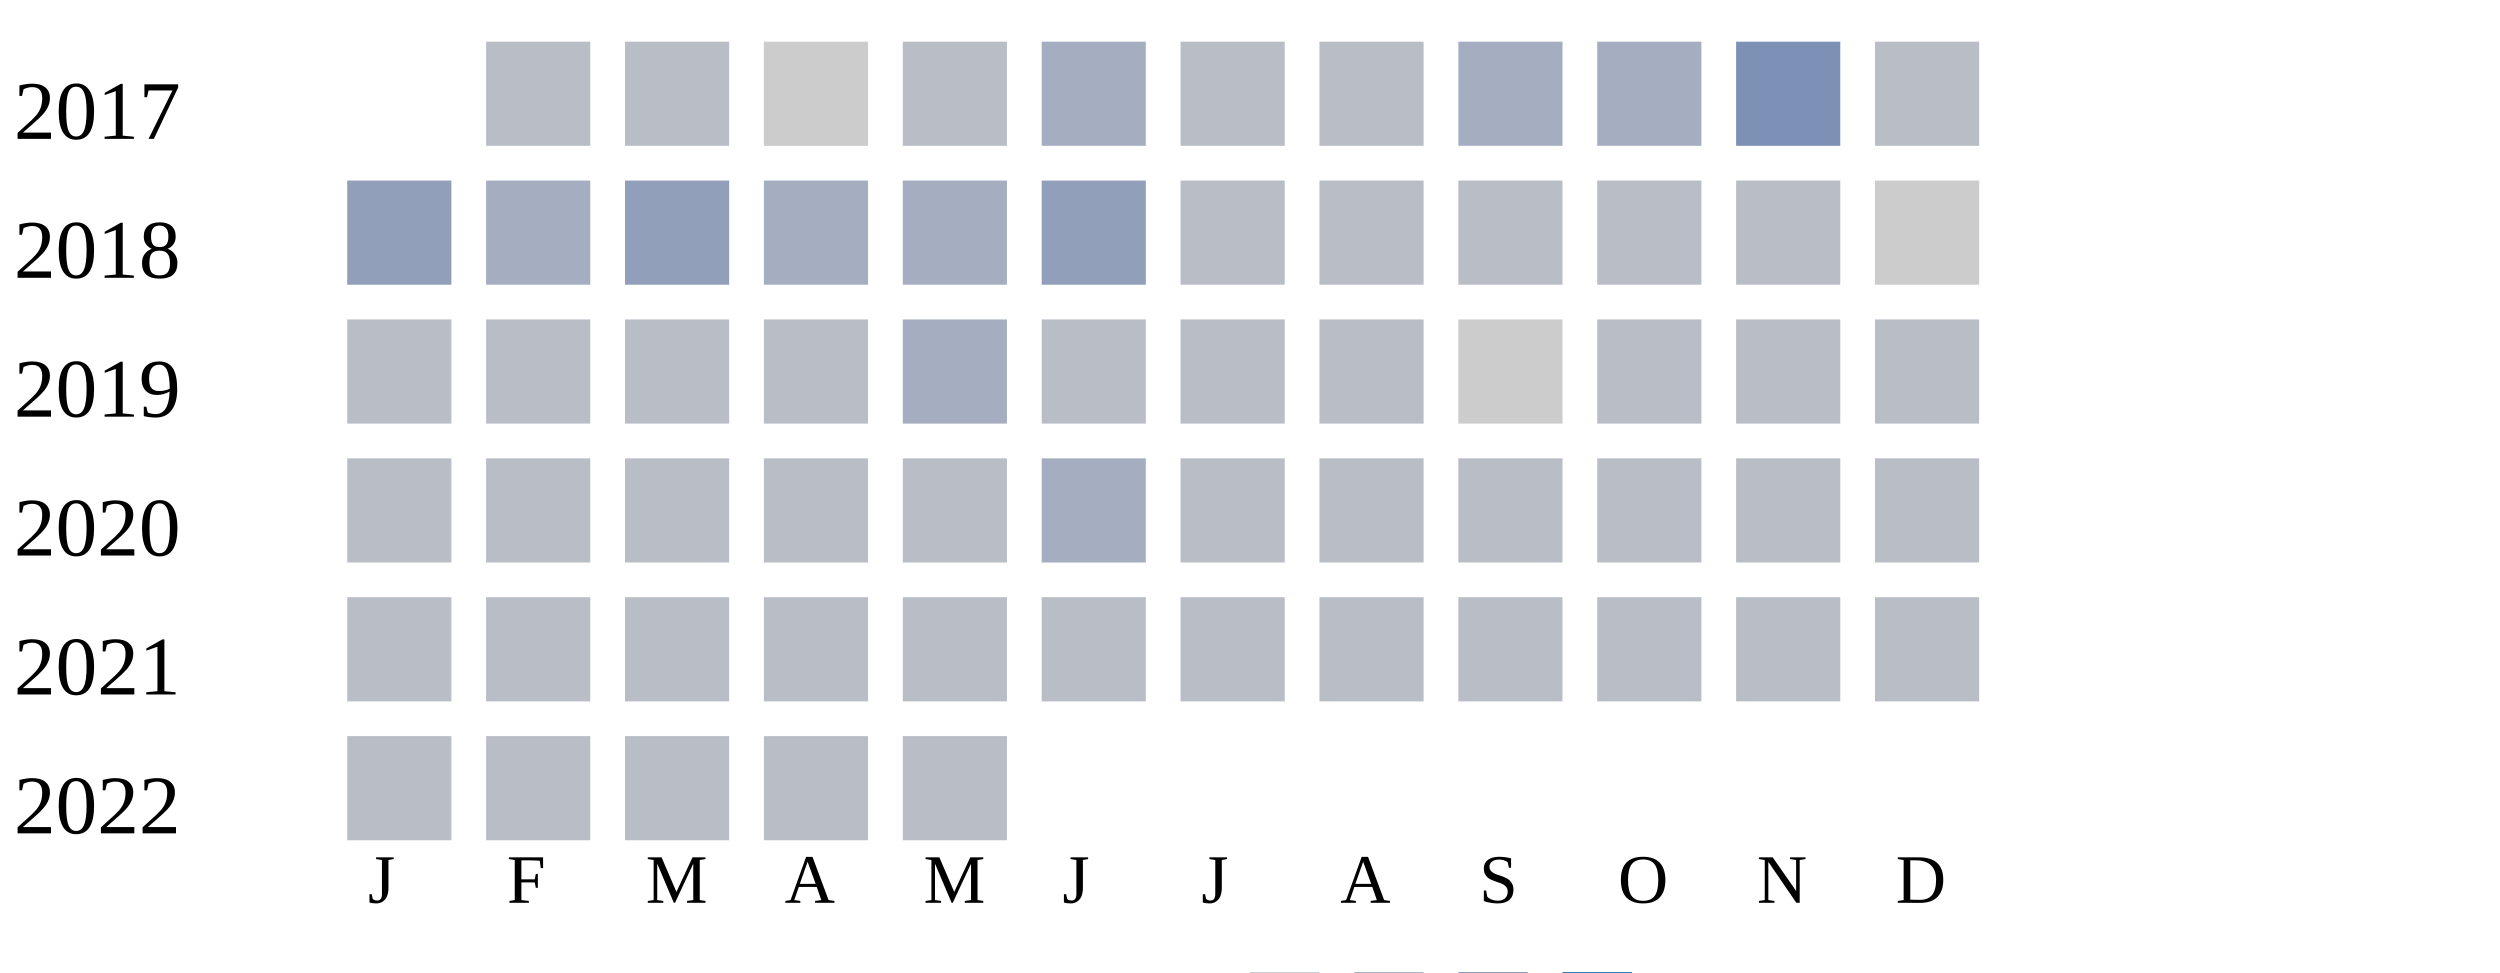
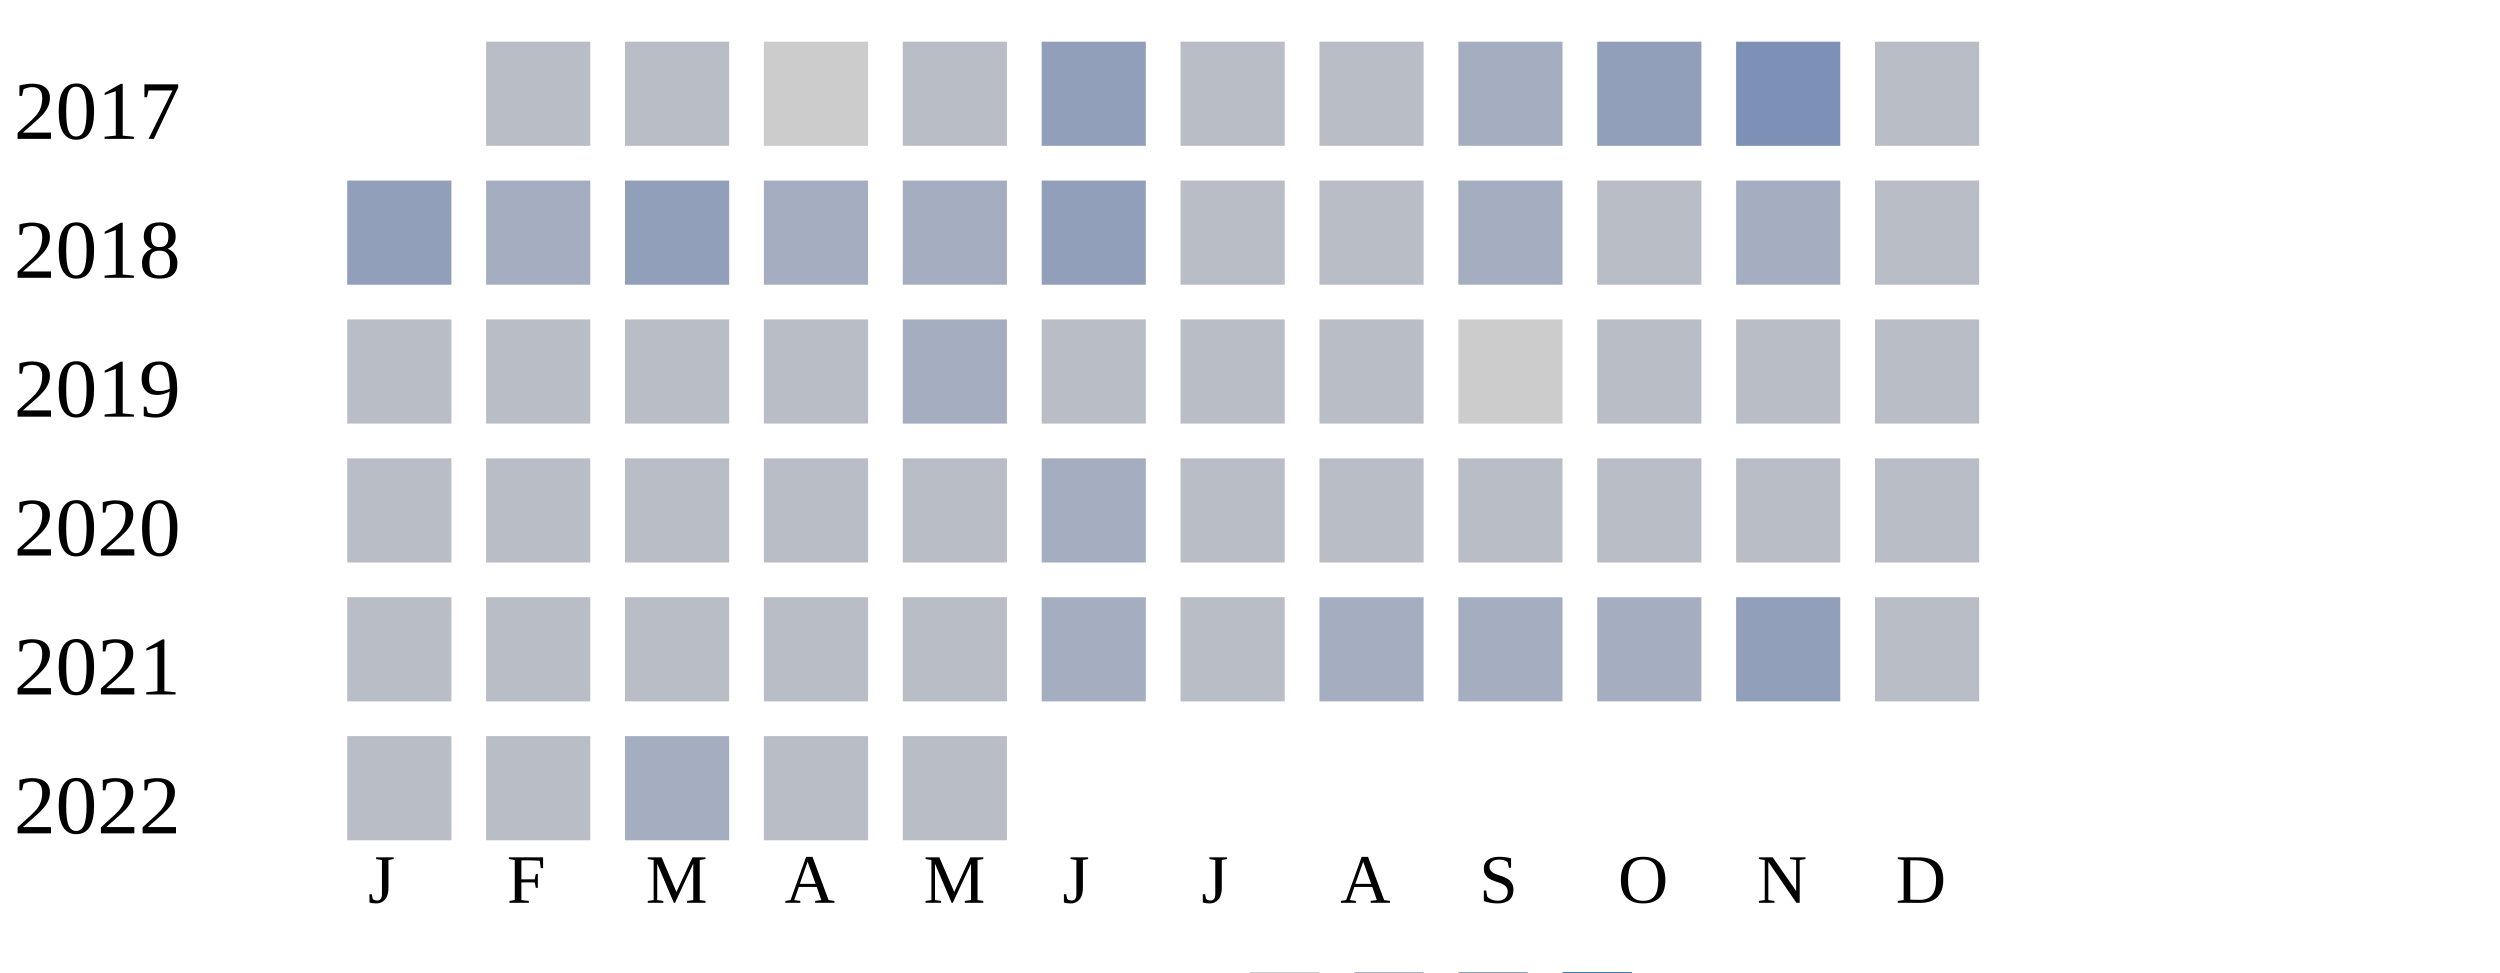
<svg xmlns="http://www.w3.org/2000/svg" width="360" height="140">
  <g transform="translate(0 0)">
    <text x="2" y="20">2017</text>
    <rect x="70" y="6" width="15" height="15" fill="#b9bdc6" />
    <rect x="90" y="6" width="15" height="15" fill="#b9bdc6" />
    <rect x="110" y="6" width="15" height="15" fill="#cccccc" />
    <rect x="130" y="6" width="15" height="15" fill="#b9bdc6" />
-     <rect x="150" y="6" width="15" height="15" fill="#a5aec0" />
+     <rect x="150" y="6" width="15" height="15" fill="#919fba" />
    <rect x="170" y="6" width="15" height="15" fill="#b9bdc6" />
    <rect x="190" y="6" width="15" height="15" fill="#b9bdc6" />
    <rect x="210" y="6" width="15" height="15" fill="#a5aec0" />
-     <rect x="230" y="6" width="15" height="15" fill="#a5aec0" />
+     <rect x="230" y="6" width="15" height="15" fill="#919fba" />
    <rect x="250" y="6" width="15" height="15" fill="#7d90b5" />
    <rect x="270" y="6" width="15" height="15" fill="#b9bdc6" />
  </g>
  <g transform="translate(0 20)">
    <text x="2" y="20">2018</text>
    <rect x="50" y="6" width="15" height="15" fill="#919fba" />
    <rect x="70" y="6" width="15" height="15" fill="#a5aec0" />
    <rect x="90" y="6" width="15" height="15" fill="#919fba" />
    <rect x="110" y="6" width="15" height="15" fill="#a5aec0" />
    <rect x="130" y="6" width="15" height="15" fill="#a5aec0" />
    <rect x="150" y="6" width="15" height="15" fill="#919fba" />
    <rect x="170" y="6" width="15" height="15" fill="#b9bdc6" />
    <rect x="190" y="6" width="15" height="15" fill="#b9bdc6" />
-     <rect x="210" y="6" width="15" height="15" fill="#b9bdc6" />
+     <rect x="210" y="6" width="15" height="15" fill="#a5aec0" />
    <rect x="230" y="6" width="15" height="15" fill="#b9bdc6" />
-     <rect x="250" y="6" width="15" height="15" fill="#b9bdc6" />
-     <rect x="270" y="6" width="15" height="15" fill="#cccccc" />
+     <rect x="250" y="6" width="15" height="15" fill="#a5aec0" />
+     <rect x="270" y="6" width="15" height="15" fill="#b9bdc6" />
  </g>
  <g transform="translate(0 40)">
    <text x="2" y="20">2019</text>
    <rect x="50" y="6" width="15" height="15" fill="#b9bdc6" />
    <rect x="70" y="6" width="15" height="15" fill="#b9bdc6" />
    <rect x="90" y="6" width="15" height="15" fill="#b9bdc6" />
    <rect x="110" y="6" width="15" height="15" fill="#b9bdc6" />
    <rect x="130" y="6" width="15" height="15" fill="#a5aec0" />
    <rect x="150" y="6" width="15" height="15" fill="#b9bdc6" />
    <rect x="170" y="6" width="15" height="15" fill="#b9bdc6" />
    <rect x="190" y="6" width="15" height="15" fill="#b9bdc6" />
    <rect x="210" y="6" width="15" height="15" fill="#cccccc" />
    <rect x="230" y="6" width="15" height="15" fill="#b9bdc6" />
    <rect x="250" y="6" width="15" height="15" fill="#b9bdc6" />
    <rect x="270" y="6" width="15" height="15" fill="#b9bdc6" />
  </g>
  <g transform="translate(0 60)">
    <text x="2" y="20">2020</text>
    <rect x="50" y="6" width="15" height="15" fill="#b9bdc6" />
    <rect x="70" y="6" width="15" height="15" fill="#b9bdc6" />
    <rect x="90" y="6" width="15" height="15" fill="#b9bdc6" />
    <rect x="110" y="6" width="15" height="15" fill="#b9bdc6" />
    <rect x="130" y="6" width="15" height="15" fill="#b9bdc6" />
    <rect x="150" y="6" width="15" height="15" fill="#a5aec0" />
    <rect x="170" y="6" width="15" height="15" fill="#b9bdc6" />
    <rect x="190" y="6" width="15" height="15" fill="#b9bdc6" />
    <rect x="210" y="6" width="15" height="15" fill="#b9bdc6" />
    <rect x="230" y="6" width="15" height="15" fill="#b9bdc6" />
    <rect x="250" y="6" width="15" height="15" fill="#b9bdc6" />
    <rect x="270" y="6" width="15" height="15" fill="#b9bdc6" />
  </g>
  <g transform="translate(0 80)">
    <text x="2" y="20">2021</text>
    <rect x="50" y="6" width="15" height="15" fill="#b9bdc6" />
    <rect x="70" y="6" width="15" height="15" fill="#b9bdc6" />
    <rect x="90" y="6" width="15" height="15" fill="#b9bdc6" />
    <rect x="110" y="6" width="15" height="15" fill="#b9bdc6" />
    <rect x="130" y="6" width="15" height="15" fill="#b9bdc6" />
-     <rect x="150" y="6" width="15" height="15" fill="#b9bdc6" />
+     <rect x="150" y="6" width="15" height="15" fill="#a5aec0" />
    <rect x="170" y="6" width="15" height="15" fill="#b9bdc6" />
-     <rect x="190" y="6" width="15" height="15" fill="#b9bdc6" />
-     <rect x="210" y="6" width="15" height="15" fill="#b9bdc6" />
-     <rect x="230" y="6" width="15" height="15" fill="#b9bdc6" />
-     <rect x="250" y="6" width="15" height="15" fill="#b9bdc6" />
+     <rect x="190" y="6" width="15" height="15" fill="#a5aec0" />
+     <rect x="210" y="6" width="15" height="15" fill="#a5aec0" />
+     <rect x="230" y="6" width="15" height="15" fill="#a5aec0" />
+     <rect x="250" y="6" width="15" height="15" fill="#919fba" />
    <rect x="270" y="6" width="15" height="15" fill="#b9bdc6" />
  </g>
  <g transform="translate(0 100)">
    <text x="2" y="20">2022</text>
    <rect x="50" y="6" width="15" height="15" fill="#b9bdc6" />
    <rect x="70" y="6" width="15" height="15" fill="#b9bdc6" />
-     <rect x="90" y="6" width="15" height="15" fill="#b9bdc6" />
+     <rect x="90" y="6" width="15" height="15" fill="#a5aec0" />
    <rect x="110" y="6" width="15" height="15" fill="#b9bdc6" />
    <rect x="130" y="6" width="15" height="15" fill="#b9bdc6" />
  </g>
  <text style="font-size: 10px; text-align: center" x="53" y="130">J</text>
  <text style="font-size: 10px; text-align: center" x="73" y="130">F</text>
  <text style="font-size: 10px; text-align: center" x="93" y="130">M</text>
  <text style="font-size: 10px; text-align: center" x="113" y="130">A</text>
  <text style="font-size: 10px; text-align: center" x="133" y="130">M</text>
  <text style="font-size: 10px; text-align: center" x="153" y="130">J</text>
  <text style="font-size: 10px; text-align: center" x="173" y="130">J</text>
  <text style="font-size: 10px; text-align: center" x="193" y="130">A</text>
  <text style="font-size: 10px; text-align: center" x="213" y="130">S</text>
  <text style="font-size: 10px; text-align: center" x="233" y="130">O</text>
  <text style="font-size: 10px; text-align: center" x="253" y="130">N</text>
  <text style="font-size: 10px; text-align: center" x="273" y="130">D</text>
  <text style="font-size: 10px;" x="155" y="149">Less</text>
  <rect fill="#b9bdc6" width="10" height="10" x="180" y="140" />
  <rect fill="#919fba" width="10" height="10" x="195" y="140" />
  <rect fill="#6882ae" width="10" height="10" x="210" y="140" />
  <rect fill="#005a9c" width="10" height="10" x="225" y="140" />
  <text x="240" y="149" style="font-size: 10px;">More</text>
</svg>
